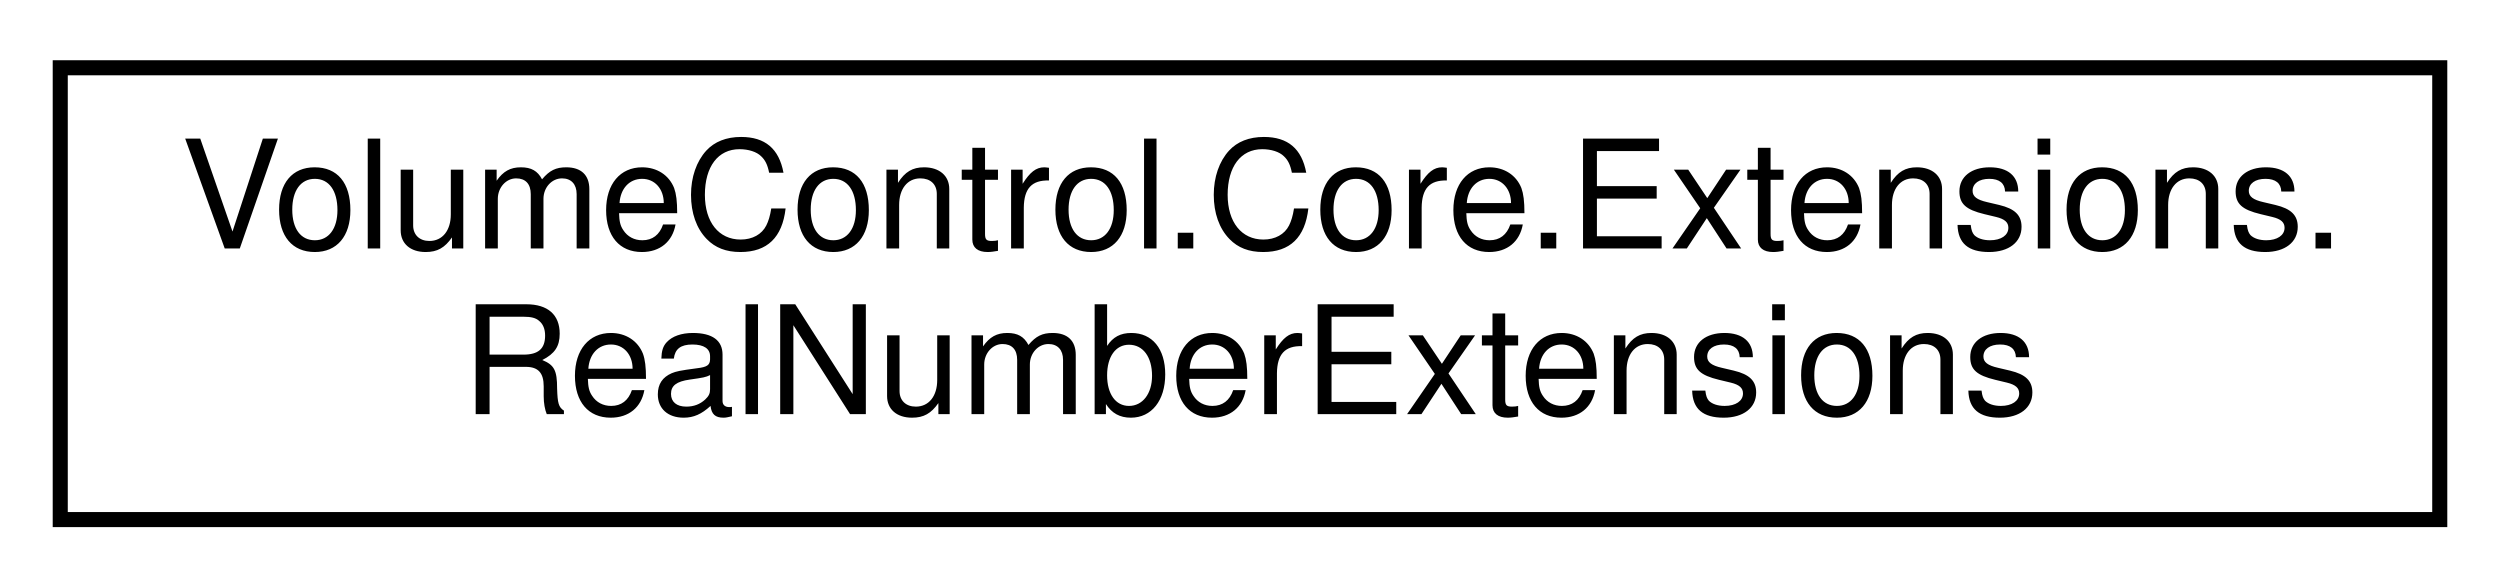
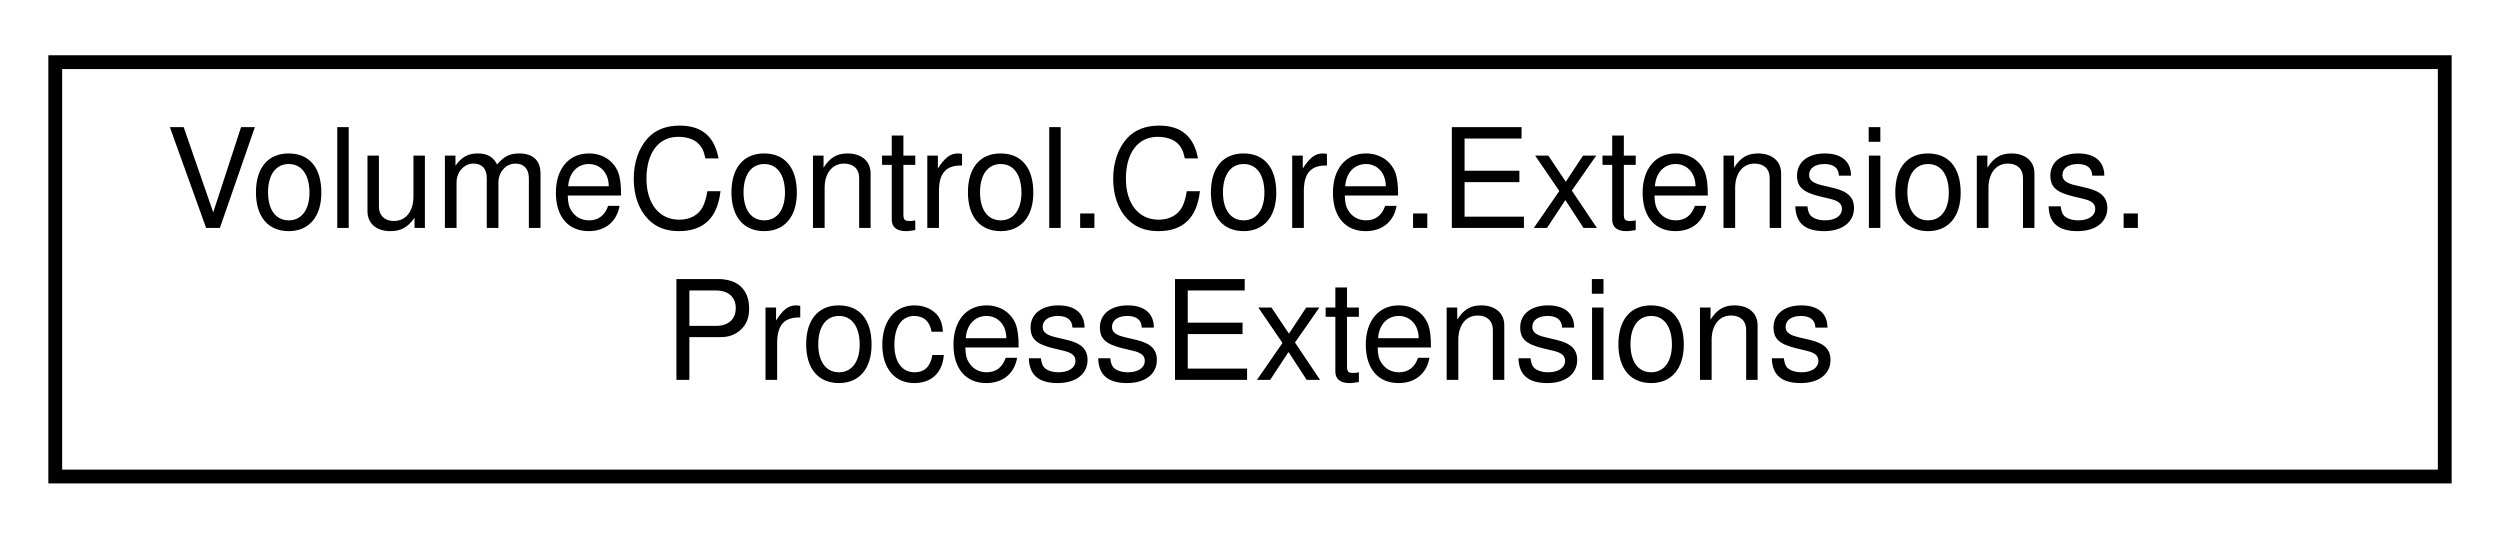
- <svg xmlns="http://www.w3.org/2000/svg" xmlns:xlink="http://www.w3.org/1999/xlink" width="166pt" height="39pt" viewBox="0.00 0.00 166.00 39.00">
+ <svg xmlns="http://www.w3.org/2000/svg" xmlns:xlink="http://www.w3.org/1999/xlink" width="181pt" height="39pt" viewBox="0.00 0.00 181.00 39.00">
  <g id="graph0" class="graph" transform="scale(1 1) rotate(0) translate(4 35)">
    <g id="node1" class="node">
      <g id="a_node1">
-         <a xlink:href="class_volume_control_1_1_core_1_1_extensions_1_1_real_number_extensions.html" target="_top" xlink:title="Extensions for floating-point number types.">
-           <polygon fill="none" stroke="black" points="0,-0.5 0,-30.5 158,-30.5 158,-0.5 0,-0.5" />
+         <a xlink:href="class_volume_control_1_1_core_1_1_extensions_1_1_process_extensions.html" target="_top" xlink:title="Extension methods for the Process class.">
+           <polygon fill="none" stroke="black" points="0,-0.5 0,-30.5 173,-30.5 173,-0.5 0,-0.5" />
          <text text-anchor="start" x="8" y="-18.5" font-family="Helvetica,sans-Serif" font-size="10.00">VolumeControl.Core.Extensions.</text>
-           <text text-anchor="middle" x="79" y="-7.5" font-family="Helvetica,sans-Serif" font-size="10.00">RealNumberExtensions</text>
+           <text text-anchor="middle" x="86.5" y="-7.5" font-family="Helvetica,sans-Serif" font-size="10.00">ProcessExtensions</text>
        </a>
      </g>
    </g>
  </g>
</svg>
